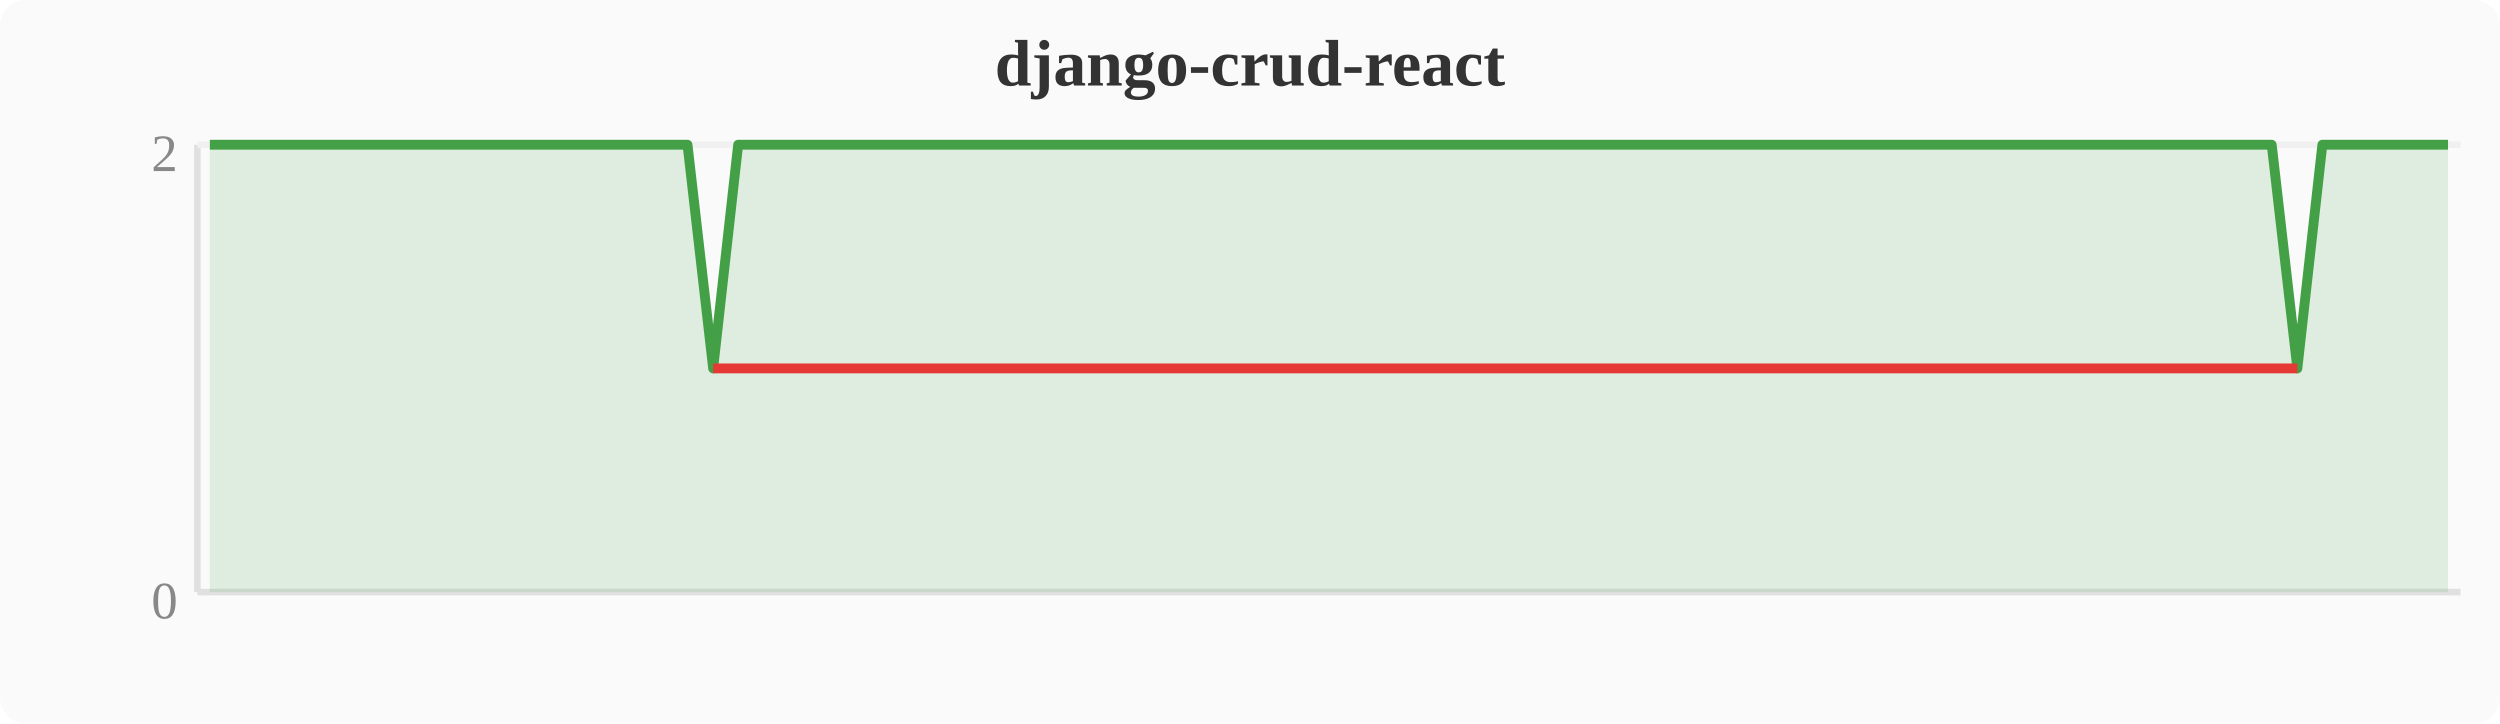
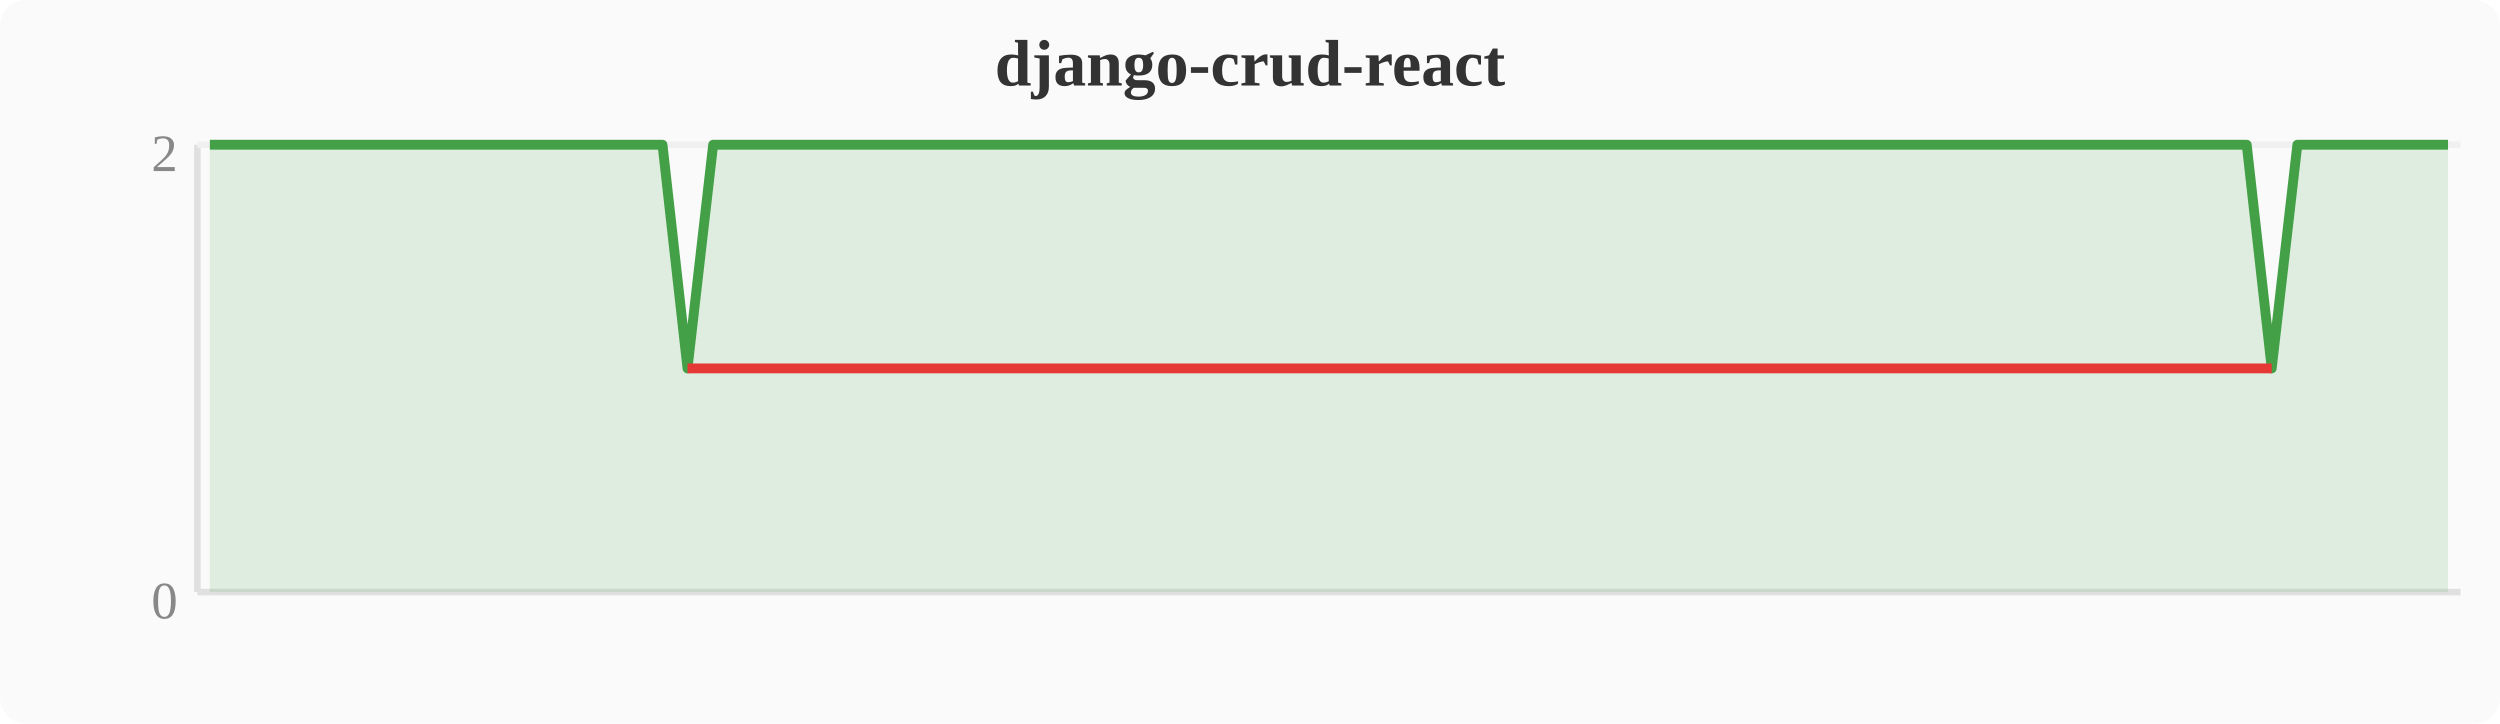
<svg xmlns="http://www.w3.org/2000/svg" width="380" height="110" viewBox="0 0 380 110">
  <rect width="380" height="110" fill="#fafafa" rx="4" />
  <text x="190" y="13" text-anchor="middle" font-size="10" font-weight="bold" fill="#333">django-crud-react</text>
  <line x1="30" y1="22" x2="30" y2="90" stroke="#e0e0e0" stroke-width="1" />
  <line x1="30" y1="90" x2="374" y2="90" stroke="#e0e0e0" stroke-width="1" />
  <line x1="30" y1="22" x2="374" y2="22" stroke="#f0f0f0" stroke-width="1" />
  <text x="27" y="94" text-anchor="end" font-size="8" fill="#888">0</text>
  <text x="27" y="26" text-anchor="end" font-size="8" fill="#888">2</text>
-   <polygon points="31.9,22.0 35.7,22.0 39.6,22.0 43.4,22.0 47.2,22.0 51.0,22.0 54.8,22.0 58.7,22.0 62.5,22.0 66.3,22.0 70.1,22.0 74.0,22.0 77.8,22.0 81.6,22.0 85.4,22.0 89.2,22.0 93.1,22.0 96.9,22.0 100.7,22.0 104.5,22.0 108.4,56.0 112.2,22.0 116.0,22.0 119.8,22.0 123.6,22.0 127.5,22.0 131.3,22.0 135.1,22.0 138.9,22.0 142.8,22.0 146.6,22.0 150.4,22.0 154.2,22.0 158.0,22.0 161.9,22.0 165.7,22.0 169.5,22.0 173.3,22.0 177.2,22.0 181.0,22.0 184.8,22.0 188.6,22.0 192.4,22.0 196.3,22.0 200.1,22.0 203.9,22.0 207.7,22.0 211.6,22.0 215.4,22.0 219.2,22.0 223.0,22.0 226.8,22.0 230.7,22.0 234.5,22.0 238.3,22.0 242.1,22.0 246.0,22.0 249.8,22.0 253.6,22.0 257.4,22.0 261.2,22.0 265.1,22.0 268.9,22.0 272.7,22.0 276.5,22.0 280.4,22.0 284.2,22.0 288.0,22.0 291.8,22.0 295.6,22.0 299.5,22.0 303.3,22.0 307.1,22.0 310.9,22.0 314.8,22.0 318.6,22.0 322.4,22.0 326.2,22.0 330.0,22.0 333.9,22.0 337.7,22.0 341.5,22.0 345.3,22.0 349.2,56.0 353.0,22.0 356.8,22.0 360.6,22.0 364.4,22.0 368.3,22.0 372.1,22.0 372.1,90 31.9,90" fill="#43a047" opacity="0.15" />
-   <polyline points="31.9,22.0 35.7,22.0 39.6,22.0 43.4,22.0 47.2,22.0 51.0,22.0 54.8,22.0 58.7,22.0 62.5,22.0 66.3,22.0 70.1,22.0 74.0,22.0 77.8,22.0 81.6,22.0 85.4,22.0 89.2,22.0 93.1,22.0 96.9,22.0 100.7,22.0 104.5,22.0 108.4,56.0 112.2,22.0 116.0,22.0 119.8,22.0 123.6,22.0 127.5,22.0 131.3,22.0 135.1,22.0 138.9,22.0 142.8,22.0 146.6,22.0 150.4,22.0 154.2,22.0 158.0,22.0 161.9,22.0 165.7,22.0 169.5,22.0 173.3,22.0 177.2,22.0 181.0,22.0 184.8,22.0 188.6,22.0 192.4,22.0 196.3,22.0 200.1,22.0 203.9,22.0 207.7,22.0 211.6,22.0 215.4,22.0 219.2,22.0 223.0,22.0 226.8,22.0 230.7,22.0 234.5,22.0 238.3,22.0 242.1,22.0 246.0,22.0 249.8,22.0 253.6,22.0 257.4,22.0 261.2,22.0 265.1,22.0 268.9,22.0 272.7,22.0 276.5,22.0 280.4,22.0 284.2,22.0 288.0,22.0 291.8,22.0 295.6,22.0 299.5,22.0 303.3,22.0 307.1,22.0 310.9,22.0 314.8,22.0 318.6,22.0 322.4,22.0 326.2,22.0 330.0,22.0 333.9,22.0 337.7,22.0 341.5,22.0 345.3,22.0 349.2,56.0 353.0,22.0 356.8,22.0 360.6,22.0 364.4,22.0 368.3,22.0 372.1,22.0" fill="none" stroke="#43a047" stroke-width="1.5" stroke-linejoin="round" />
-   <polyline points="108.4,56.0 349.2,56.0" fill="none" stroke="#e53935" stroke-width="1.5" stroke-linejoin="round" />
+   <polygon points="31.9,22.0 35.7,22.0 39.6,22.0 43.4,22.0 47.2,22.0 51.0,22.0 54.8,22.0 58.7,22.0 62.5,22.0 66.3,22.0 70.1,22.0 74.0,22.0 77.8,22.0 81.6,22.0 85.4,22.0 89.2,22.0 93.1,22.0 96.9,22.0 100.7,22.0 104.5,56.0 108.4,22.0 112.2,22.0 116.0,22.0 119.8,22.0 123.6,22.0 127.5,22.0 131.3,22.0 135.1,22.0 138.9,22.0 142.8,22.0 146.6,22.0 150.4,22.0 154.2,22.0 158.0,22.0 161.9,22.0 165.7,22.0 169.5,22.0 173.3,22.0 177.2,22.0 181.0,22.0 184.8,22.0 188.6,22.0 192.4,22.0 196.3,22.0 200.1,22.0 203.9,22.0 207.7,22.0 211.6,22.0 215.4,22.0 219.2,22.0 223.0,22.0 226.8,22.0 230.7,22.0 234.5,22.0 238.3,22.0 242.1,22.0 246.0,22.0 249.8,22.0 253.6,22.0 257.4,22.0 261.2,22.0 265.1,22.0 268.9,22.0 272.7,22.0 276.5,22.0 280.4,22.0 284.2,22.0 288.0,22.0 291.8,22.0 295.6,22.0 299.5,22.0 303.3,22.0 307.1,22.0 310.9,22.0 314.8,22.0 318.6,22.0 322.4,22.0 326.2,22.0 330.0,22.0 333.9,22.0 337.7,22.0 341.5,22.0 345.3,56.0 349.2,22.0 353.0,22.0 356.8,22.0 360.6,22.0 364.4,22.0 368.3,22.0 372.1,22.0 372.1,90 31.9,90" fill="#43a047" opacity="0.15" />
+   <polyline points="31.9,22.0 35.7,22.0 39.6,22.0 43.4,22.0 47.2,22.0 51.0,22.0 54.8,22.0 58.7,22.0 62.5,22.0 66.3,22.0 70.1,22.0 74.0,22.0 77.8,22.0 81.6,22.0 85.4,22.0 89.2,22.0 93.1,22.0 96.9,22.0 100.7,22.0 104.5,56.0 108.4,22.0 112.2,22.0 116.0,22.0 119.8,22.0 123.6,22.0 127.5,22.0 131.3,22.0 135.1,22.0 138.9,22.0 142.8,22.0 146.6,22.0 150.4,22.0 154.2,22.0 158.0,22.0 161.9,22.0 165.7,22.0 169.5,22.0 173.3,22.0 177.2,22.0 181.0,22.0 184.8,22.0 188.6,22.0 192.4,22.0 196.3,22.0 200.1,22.0 203.9,22.0 207.7,22.0 211.6,22.0 215.4,22.0 219.2,22.0 223.0,22.0 226.8,22.0 230.7,22.0 234.5,22.0 238.3,22.0 242.1,22.0 246.0,22.0 249.8,22.0 253.6,22.0 257.4,22.0 261.2,22.0 265.1,22.0 268.9,22.0 272.7,22.0 276.5,22.0 280.4,22.0 284.2,22.0 288.0,22.0 291.8,22.0 295.6,22.0 299.5,22.0 303.3,22.0 307.1,22.0 310.9,22.0 314.8,22.0 318.6,22.0 322.4,22.0 326.2,22.0 330.0,22.0 333.9,22.0 337.7,22.0 341.5,22.0 345.3,56.0 349.2,22.0 353.0,22.0 356.8,22.0 360.6,22.0 364.4,22.0 368.3,22.0 372.1,22.0" fill="none" stroke="#43a047" stroke-width="1.5" stroke-linejoin="round" />
+   <polyline points="104.5,56.0 345.3,56.0" fill="none" stroke="#e53935" stroke-width="1.5" stroke-linejoin="round" />
</svg>
